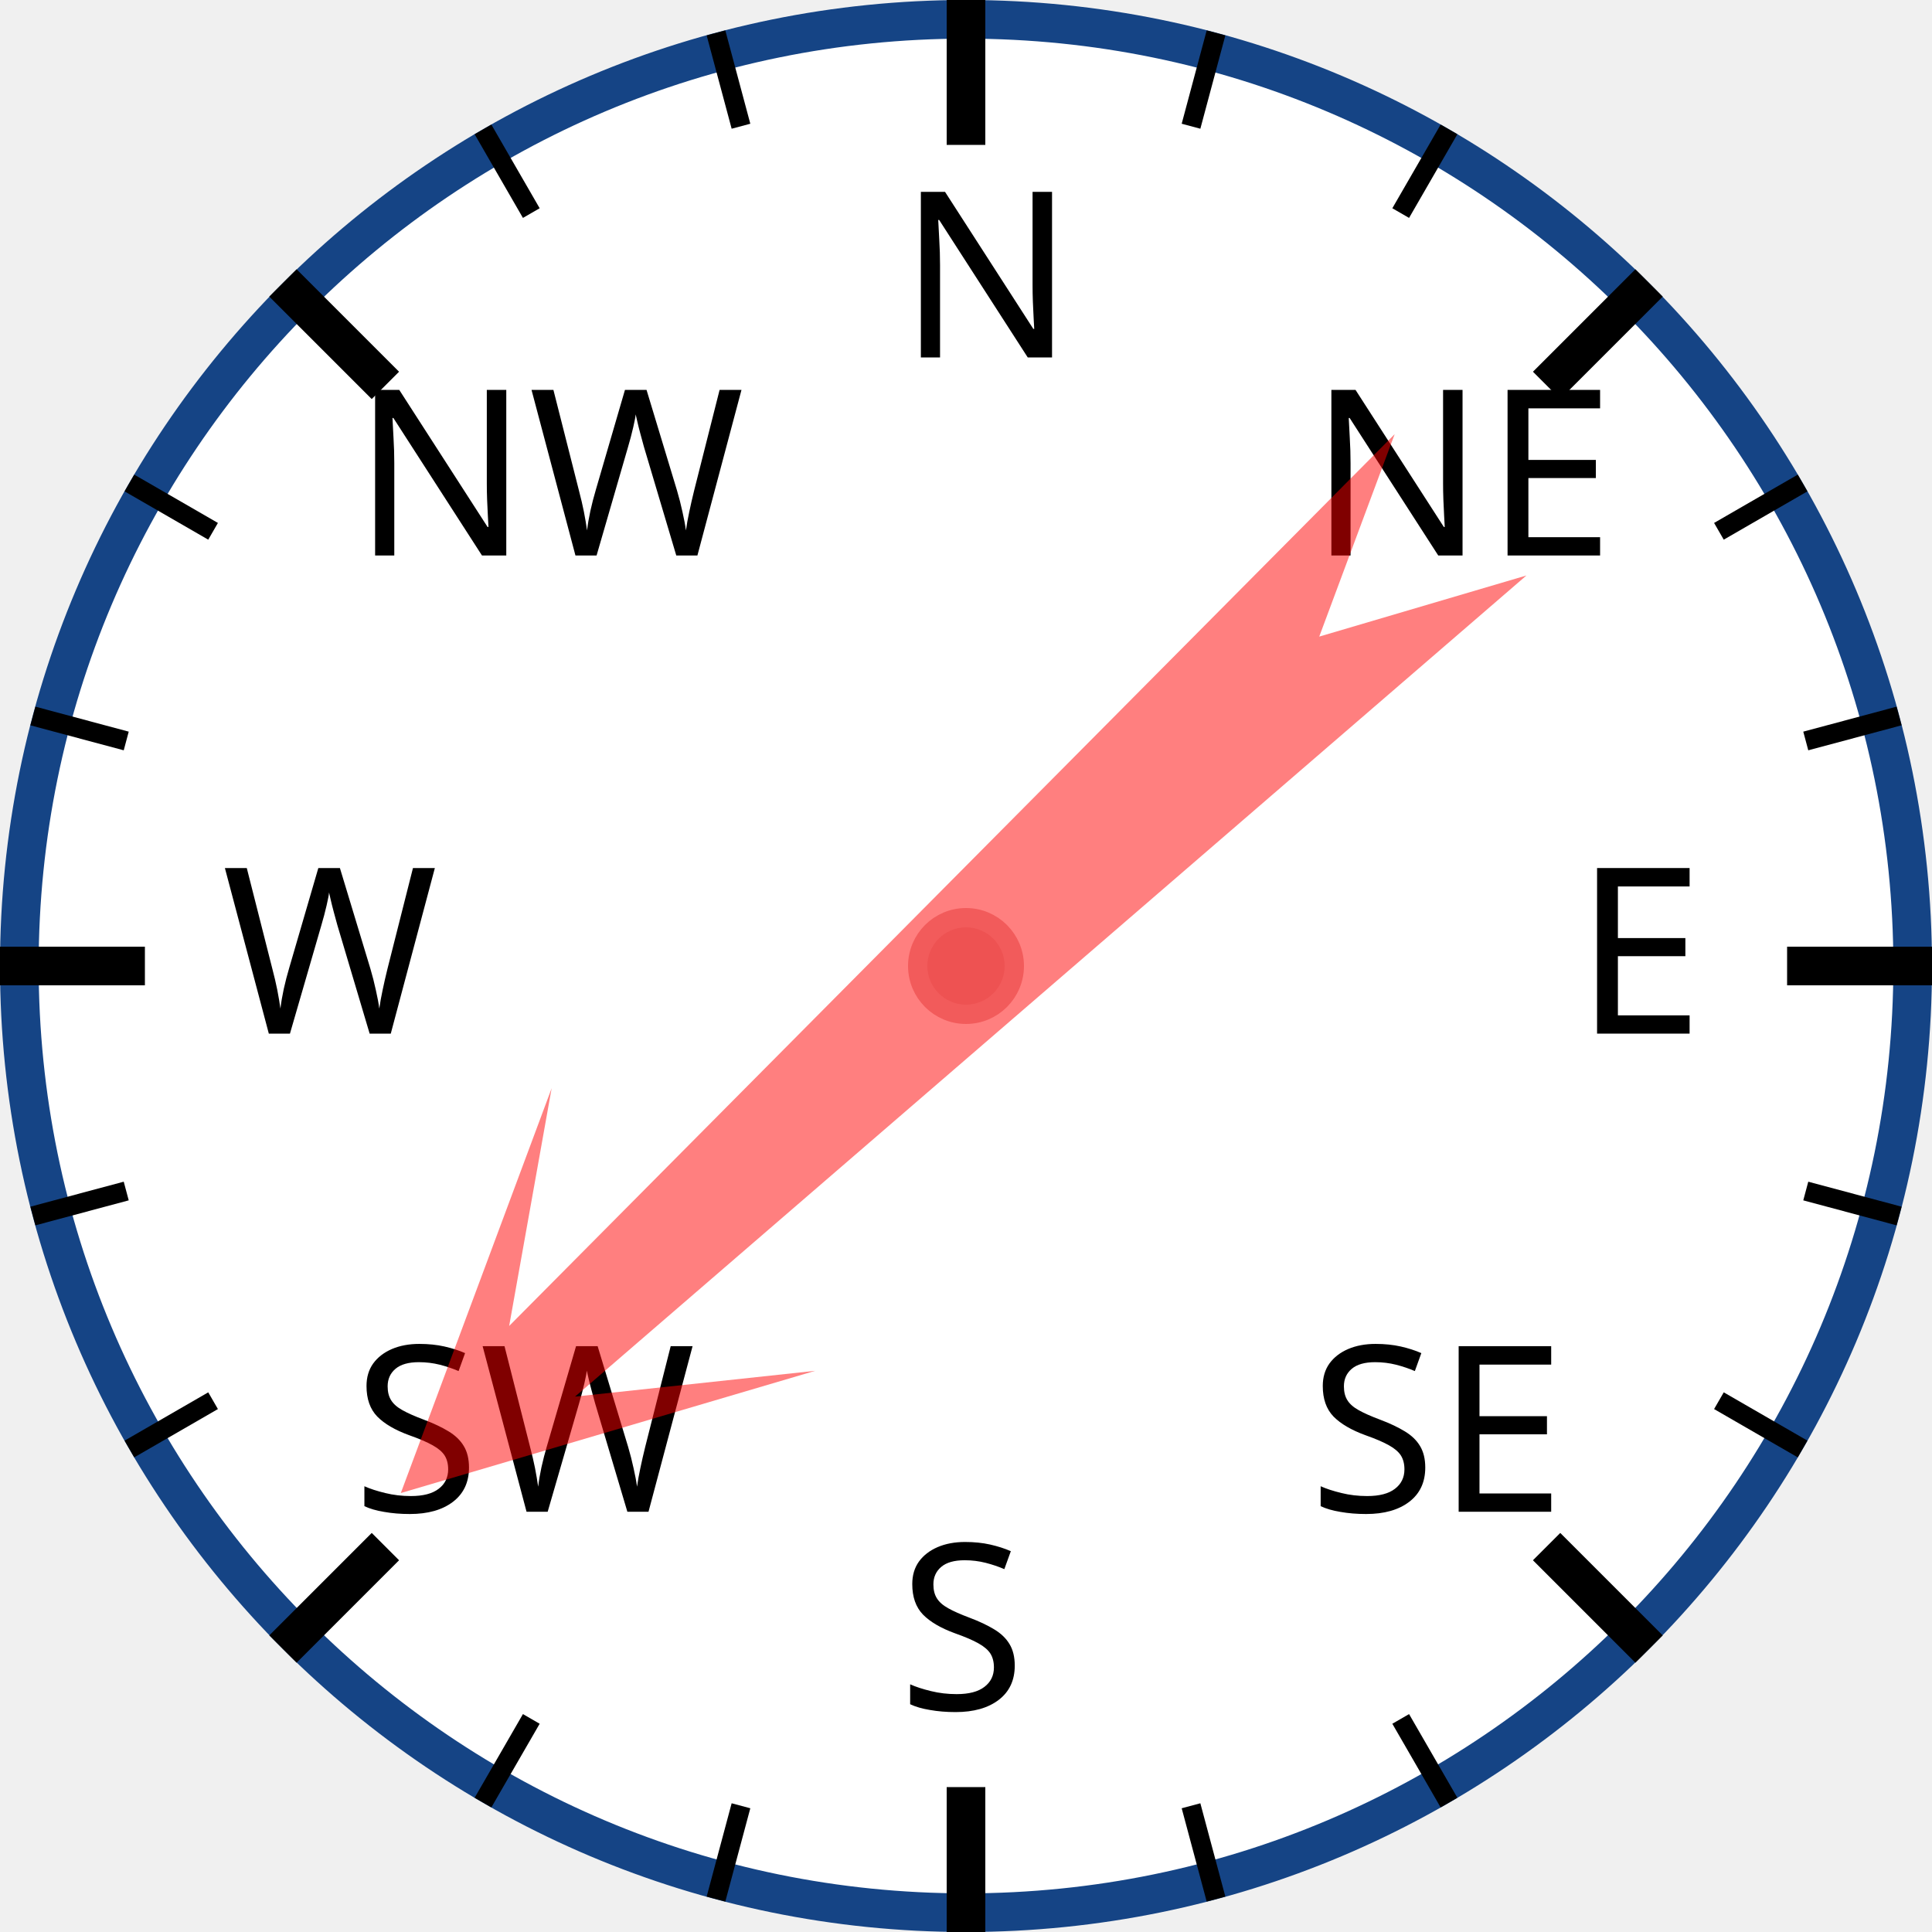
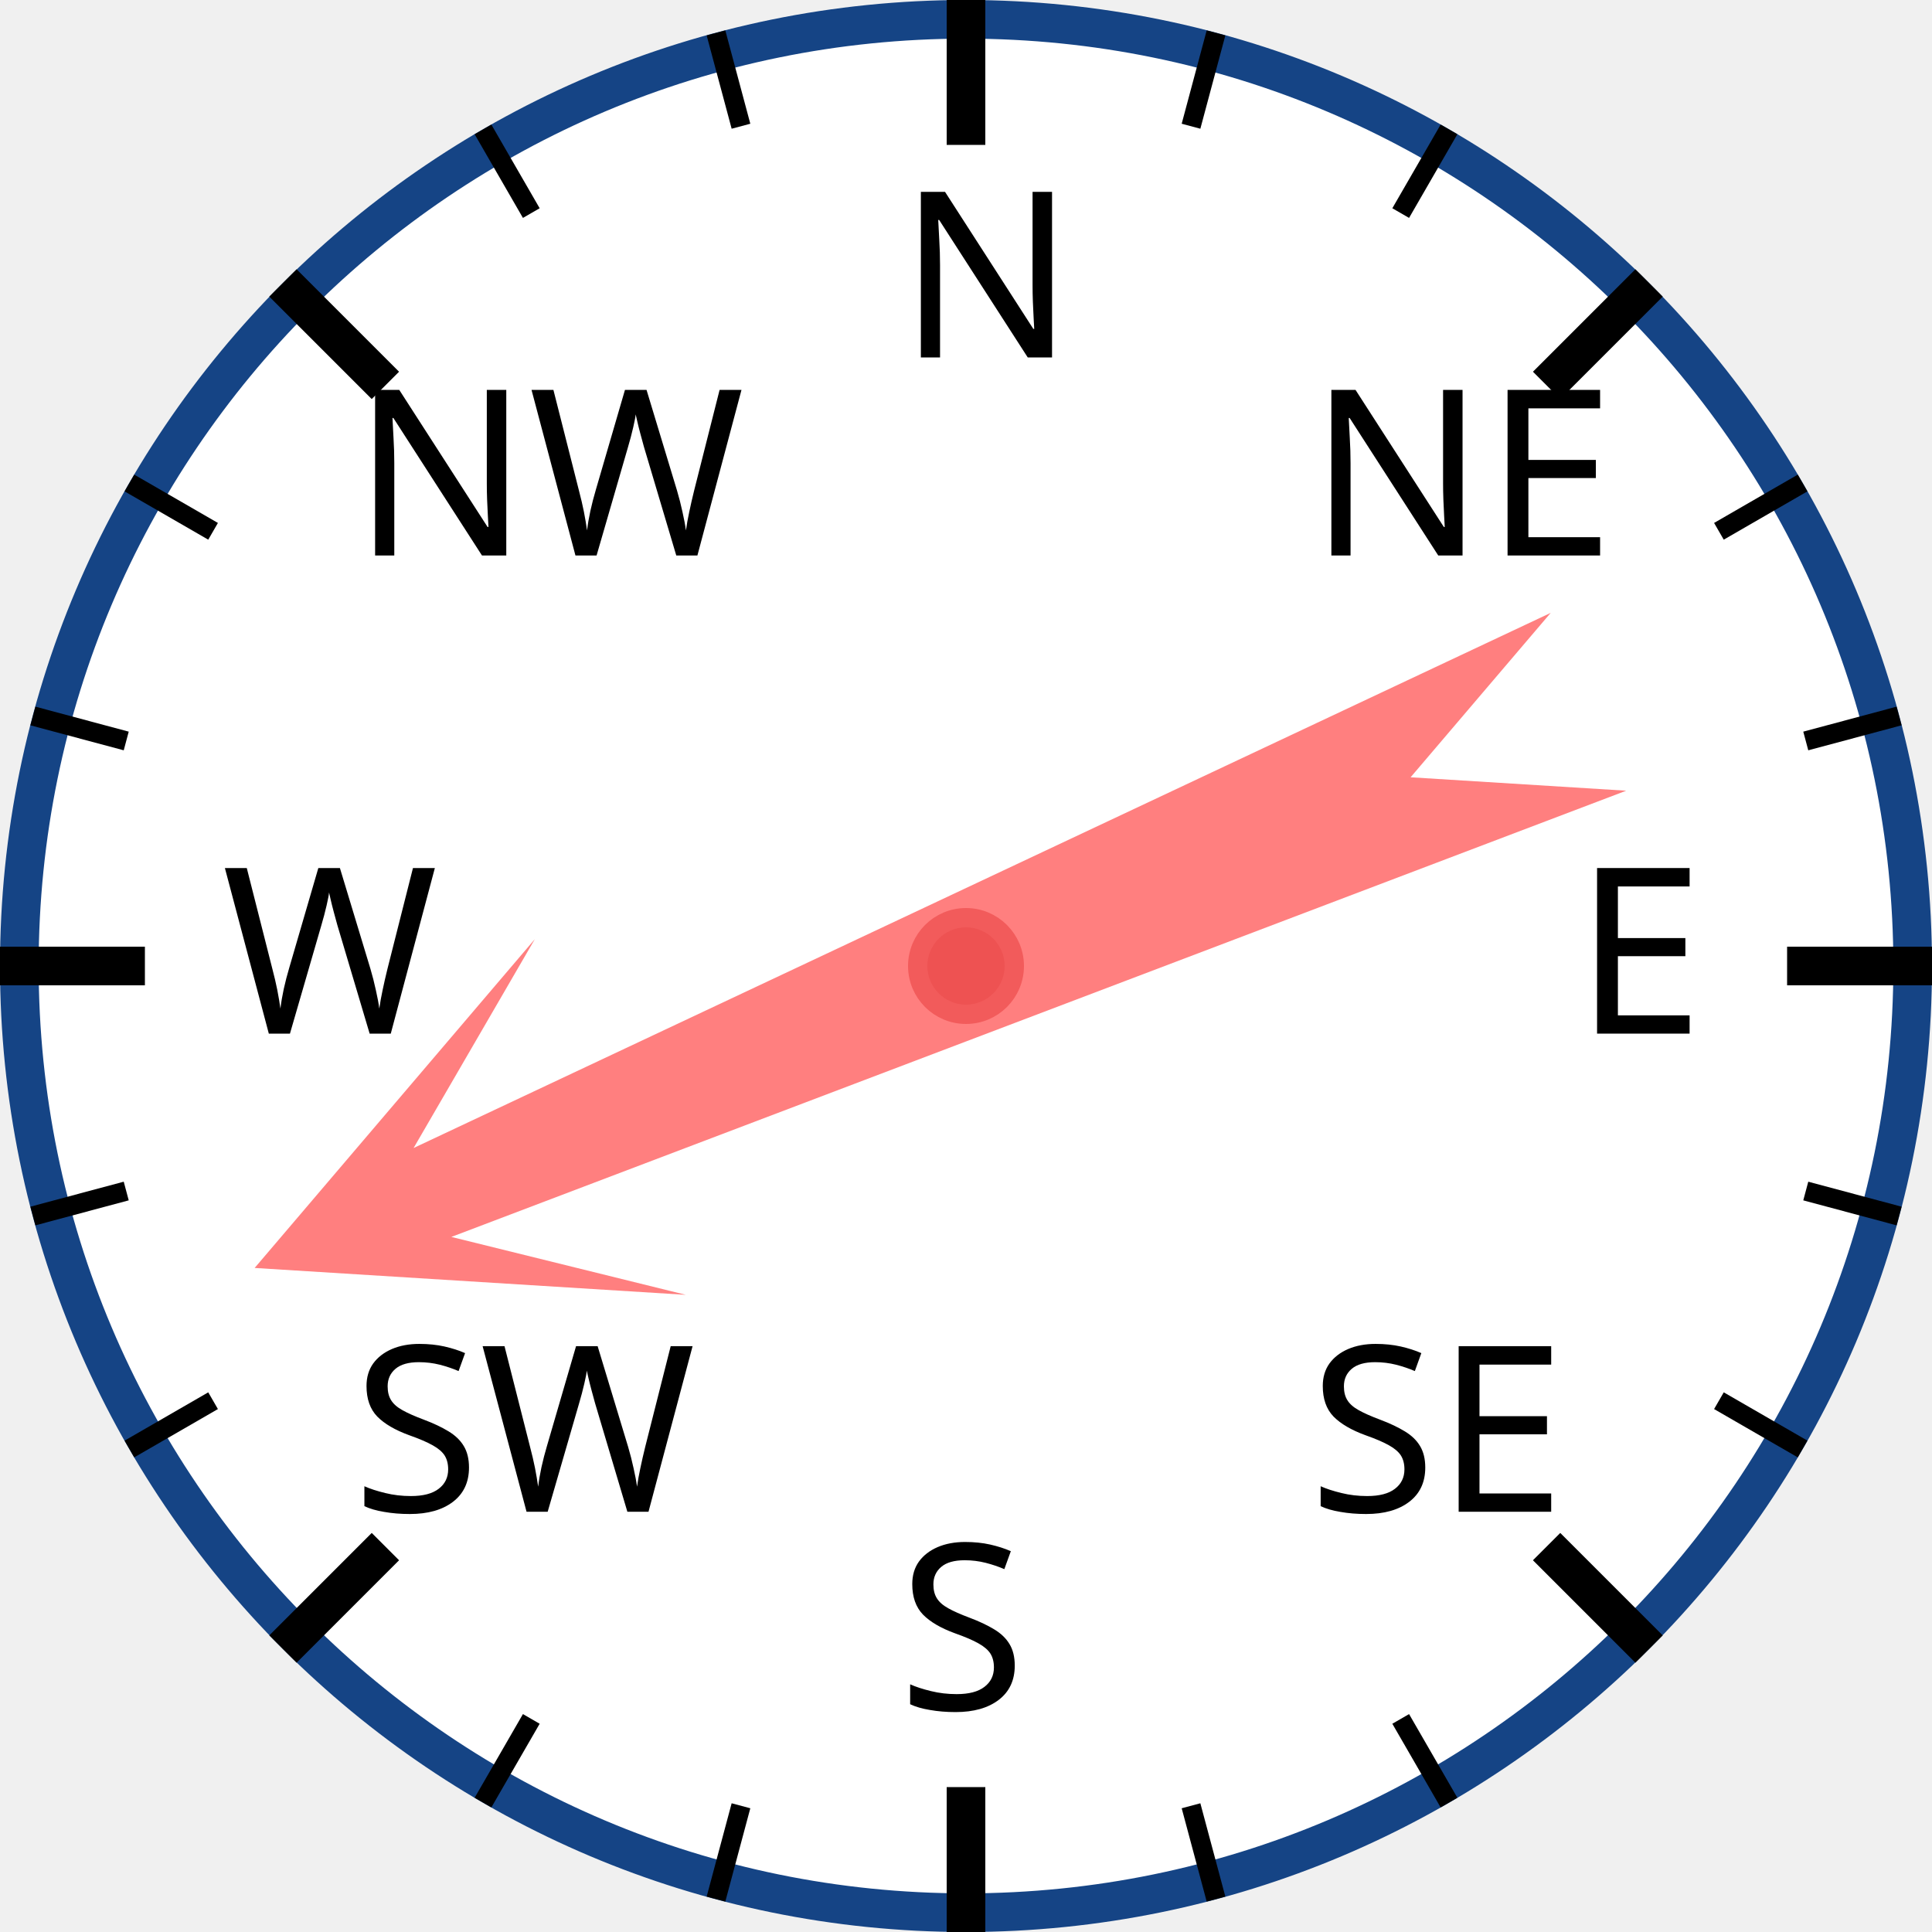
<svg xmlns="http://www.w3.org/2000/svg" width="120px" height="120px" viewBox="0 0 200 200">
  <circle cx="100" cy="100" r="98" style="fill: white; stroke: #154485; stroke-width: 4;" />
  <text x="93.0" y="37.0" style="font-family: sans-serif; font-size: 18pt;">N</text>
  <line x1="100.0" y1="0.0" x2="100.0" y2="15.0" style="stroke: black; stroke-width: 4;" />
  <line x1="74.118" y1="3.407" x2="76.706" y2="13.067" style="stroke: black; stroke-width: 2;" />
  <line x1="50" y1="13.397" x2="55" y2="22.058" style="stroke: black; stroke-width: 2;" />
  <text x="36.503" y="57.503" style="font-family: sans-serif; font-size: 18pt;">NW</text>
  <line x1="29.289" y1="29.289" x2="39.896" y2="39.896" style="stroke: black; stroke-width: 4;" />
  <line x1="13.397" y1="50" x2="22.058" y2="55" style="stroke: black; stroke-width: 2;" />
  <line x1="3.407" y1="74.118" x2="13.067" y2="76.706" style="stroke: black; stroke-width: 2;" />
  <text x="23.0" y="107.0" style="font-family: sans-serif; font-size: 18pt;">W</text>
  <line x1="0.0" y1="100.0" x2="15.0" y2="100.0" style="stroke: black; stroke-width: 4;" />
  <line x1="3.407" y1="125.882" x2="13.067" y2="123.294" style="stroke: black; stroke-width: 2;" />
  <line x1="13.397" y1="150" x2="22.058" y2="145" style="stroke: black; stroke-width: 2;" />
  <text x="36.503" y="156.497" style="font-family: sans-serif; font-size: 18pt;">SW</text>
  <line x1="29.289" y1="170.711" x2="39.896" y2="160.104" style="stroke: black; stroke-width: 4;" />
  <line x1="50" y1="186.603" x2="55" y2="177.942" style="stroke: black; stroke-width: 2;" />
  <line x1="74.118" y1="196.593" x2="76.706" y2="186.933" style="stroke: black; stroke-width: 2;" />
  <text x="93" y="177.0" style="font-family: sans-serif; font-size: 18pt;">S</text>
  <line x1="100" y1="200.0" x2="100" y2="185.0" style="stroke: black; stroke-width: 4;" />
  <line x1="125.882" y1="196.593" x2="123.294" y2="186.933" style="stroke: black; stroke-width: 2;" />
  <line x1="150.0" y1="186.603" x2="145.0" y2="177.942" style="stroke: black; stroke-width: 2;" />
  <text x="135.497" y="156.497" style="font-family: sans-serif; font-size: 18pt;">SE</text>
  <line x1="170.711" y1="170.711" x2="160.104" y2="160.104" style="stroke: black; stroke-width: 4;" />
  <line x1="186.603" y1="150" x2="177.942" y2="145" style="stroke: black; stroke-width: 2;" />
  <line x1="196.593" y1="125.882" x2="186.933" y2="123.294" style="stroke: black; stroke-width: 2;" />
  <text x="163.0" y="107" style="font-family: sans-serif; font-size: 18pt;">E</text>
  <line x1="200.0" y1="100" x2="185.0" y2="100" style="stroke: black; stroke-width: 4;" />
  <line x1="196.593" y1="74.118" x2="186.933" y2="76.706" style="stroke: black; stroke-width: 2;" />
  <line x1="186.603" y1="50" x2="177.942" y2="55" style="stroke: black; stroke-width: 2;" />
  <text x="135.497" y="57.503" style="font-family: sans-serif; font-size: 18pt;">NE</text>
  <line x1="170.711" y1="29.289" x2="160.104" y2="39.896" style="stroke: black; stroke-width: 4;" />
  <line x1="150" y1="13.397" x2="145" y2="22.058" style="stroke: black; stroke-width: 2;" />
  <line x1="125.882" y1="3.407" x2="123.294" y2="13.067" style="stroke: black; stroke-width: 2;" />
-   <polygon points="100 20 120 60 105 40 110 170 100 150 90 170 95 40 80 60" style="fill: red; fill-opacity: 0.5;" transform="rotate(227,100,100)" />
+   <polygon points="100 20 120 60 105 40 110 170 100 150 90 170 95 40 80 60" style="fill: red; fill-opacity: 0.5;" transform="rotate(247,100,100)" />
  <circle cx="100" cy="100" r="5" style="fill: #EE5252; stroke: #F25B5B; stroke-width: 2;" />
</svg>
